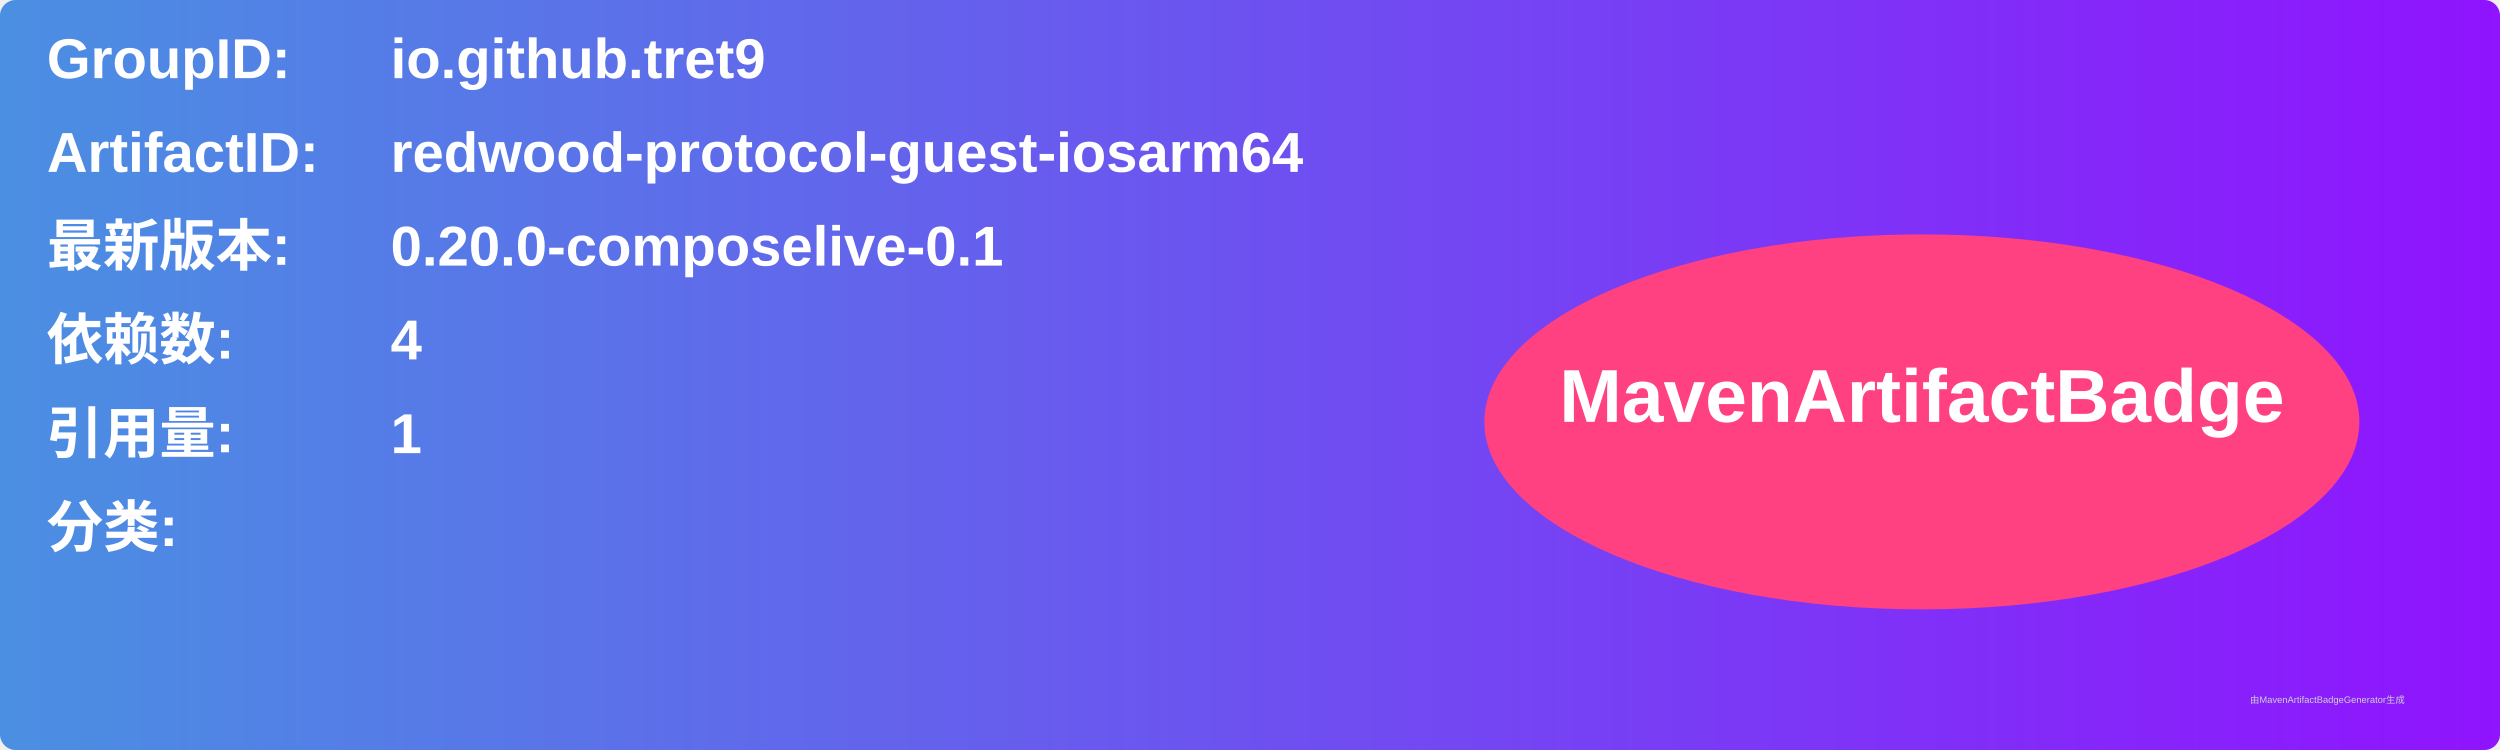
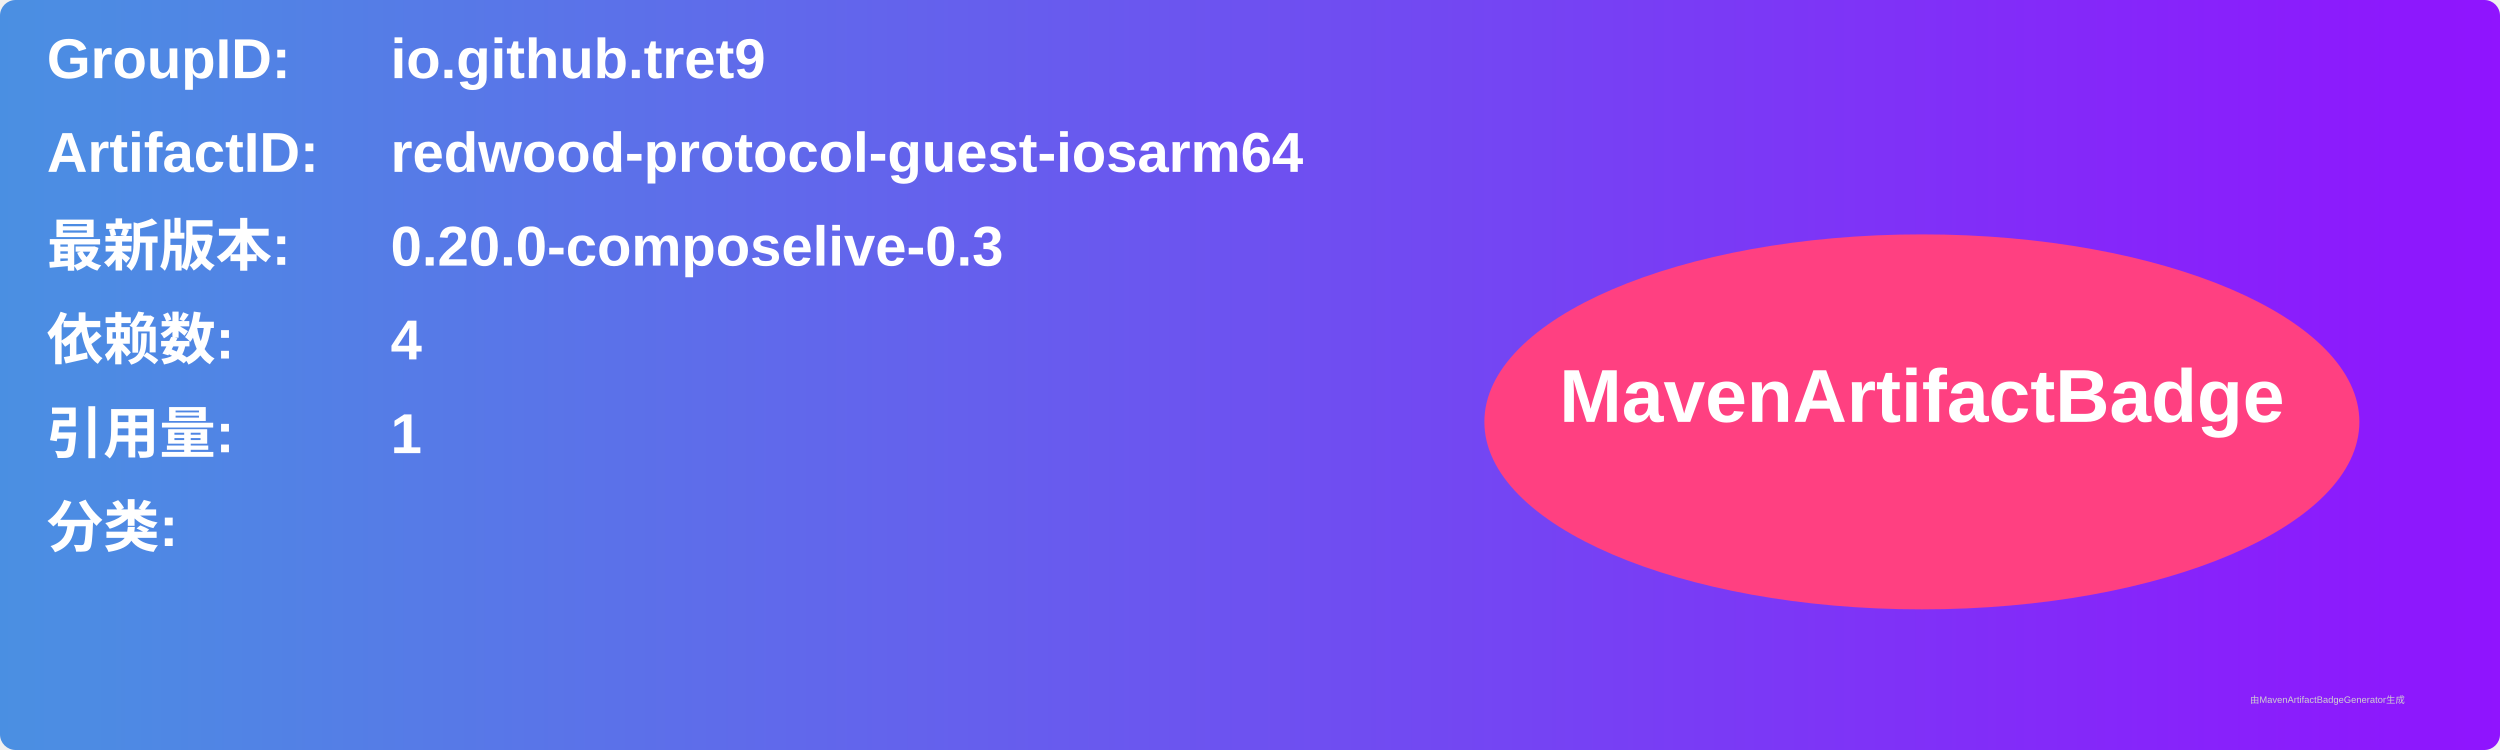
<svg xmlns="http://www.w3.org/2000/svg" width="800" height="240" viewBox="0 0 800 240">
  <linearGradient id="grad" x1="0%" y1="0%" x2="100%" y2="0%">
    <stop offset="0%" stop-color="#4a90e2" />
    <stop offset="100%" stop-color="#9013fe" />
  </linearGradient>
  <rect width="100%" height="100%" rx="5" ry="5" fill="url(#grad)" />
  <g transform="translate(15, 15)">
    <text x="0" y="10" font-family="Arial" font-size="18" fill="white" font-weight="bold" width="260">GroupID:</text>
    <text x="110" y="10" font-family="Arial" font-size="18" fill="white" font-weight="bold" width="460">io.github.tret9</text>
    <text x="0" y="40" font-family="Arial" font-size="18" fill="white" font-weight="bold" width="260">ArtifactID:</text>
    <text x="110" y="40" font-family="Arial" font-size="18" fill="white" font-weight="bold" width="460">redwood-protocol-guest-iosarm64</text>
    <text x="0" y="70" font-family="Arial" font-size="18" fill="white" font-weight="bold">最新版本:</text>
    <text x="110" y="70" font-family="Arial" font-size="18" fill="white" font-weight="bold">
-       <tspan font-weight="bold">0.20.0-composelive-0.1</tspan>
+       <tspan font-weight="bold">0.20.0-composelive-0.3</tspan>
    </text>
    <text x="0" y="100" font-family="Arial" font-size="18" fill="white" font-weight="bold">依赖数: </text>
    <text x="110" y="100" font-family="Arial" font-size="18" fill="white">
      <tspan font-weight="bold">4</tspan>
    </text>
    <text x="0" y="130" font-family="Arial" font-size="18" fill="white" font-weight="bold">引用量: </text>
    <text x="110" y="130" font-family="Arial" font-size="18" fill="white">
      <tspan font-weight="bold">1</tspan>
    </text>
    <text x="0" y="160" font-family="Arial" font-size="18" fill="white" font-weight="bold">分类:</text>
    <text x="10" y="190" font-family="Arial" font-size="10" fill="white">
      <tspan font-weight="bold" />
    </text>
    <ellipse cx="600" cy="120" rx="140" ry="60" fill="#ff4081" />
    <text x="600" y="120" text-anchor="middle" font-family="Arial" font-size="24" fill="white" font-weight="bold">MavenArtifactBadge</text>
  </g>
  <text x="720" y="225" font-family="Arial" font-size="3" fill="#d0d0d0">由MavenArtifactBadgeGenerator生成</text>
</svg>
